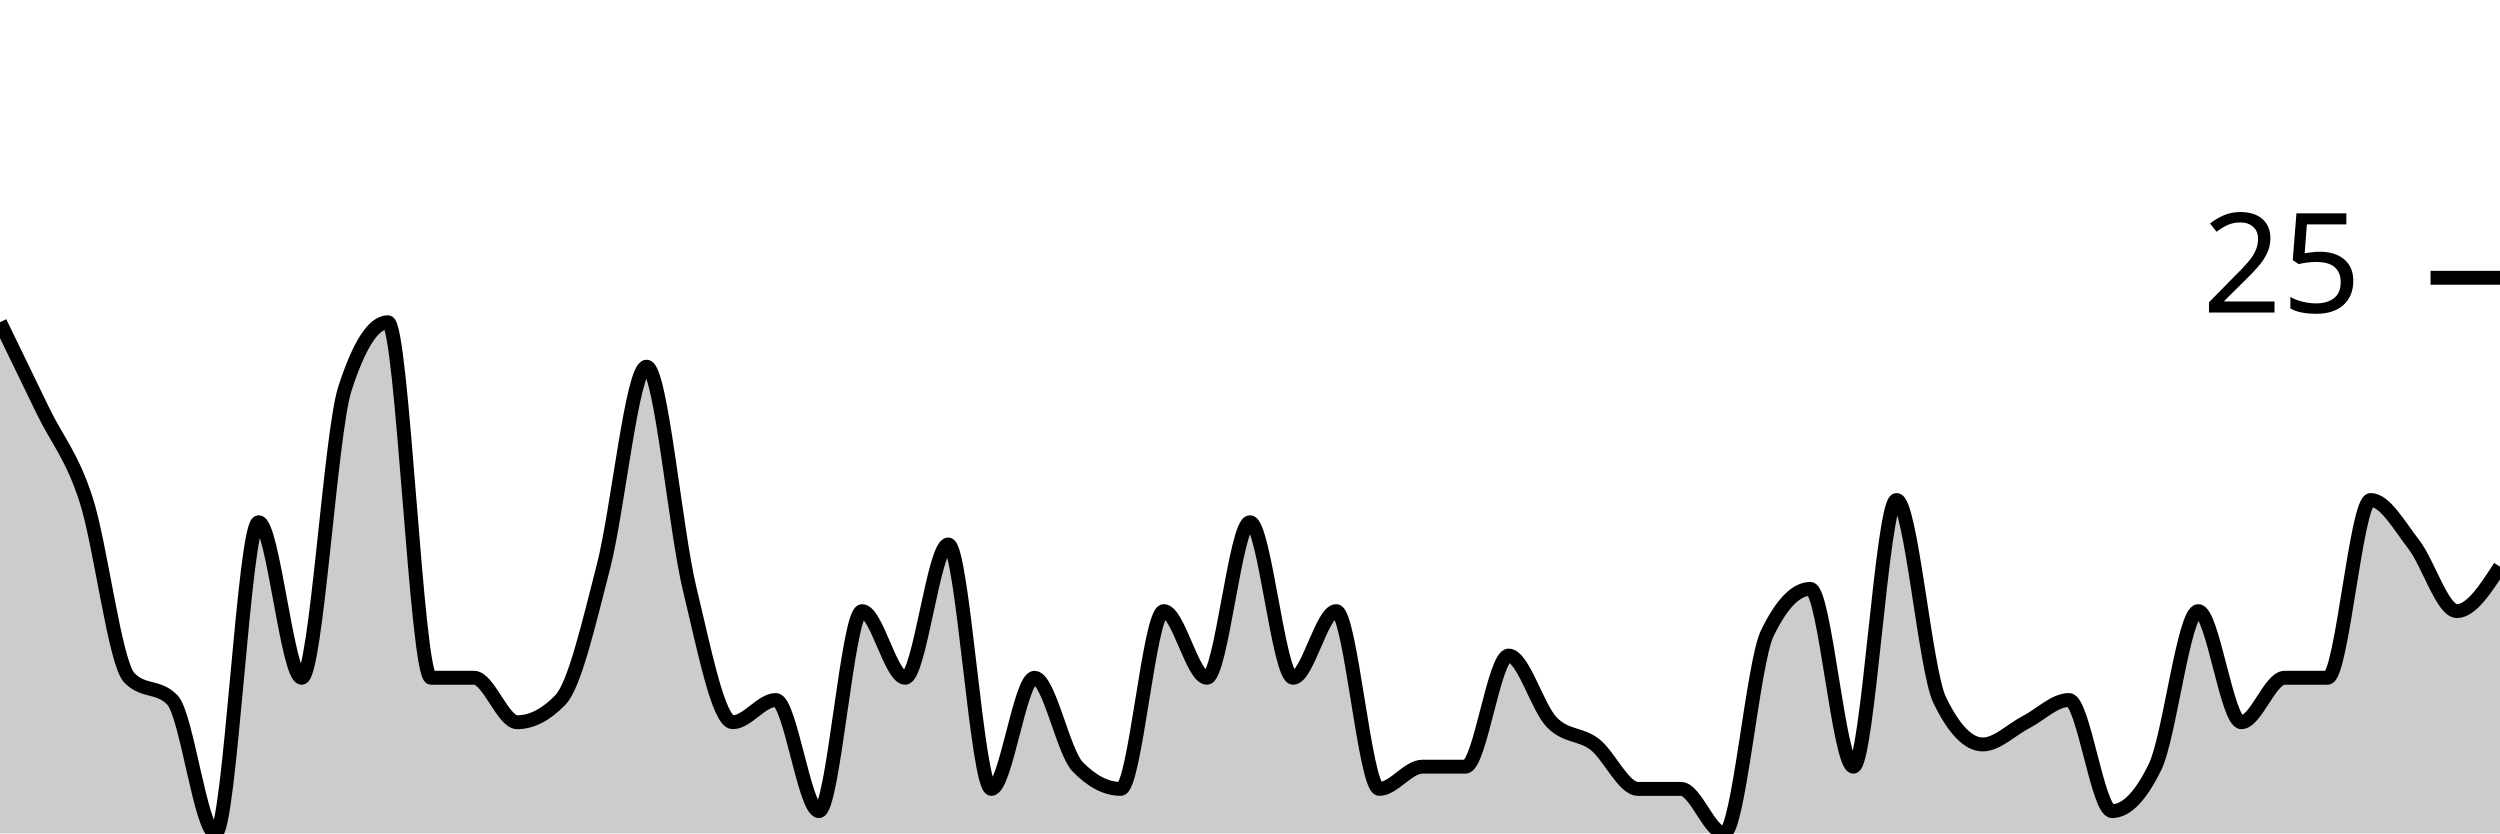
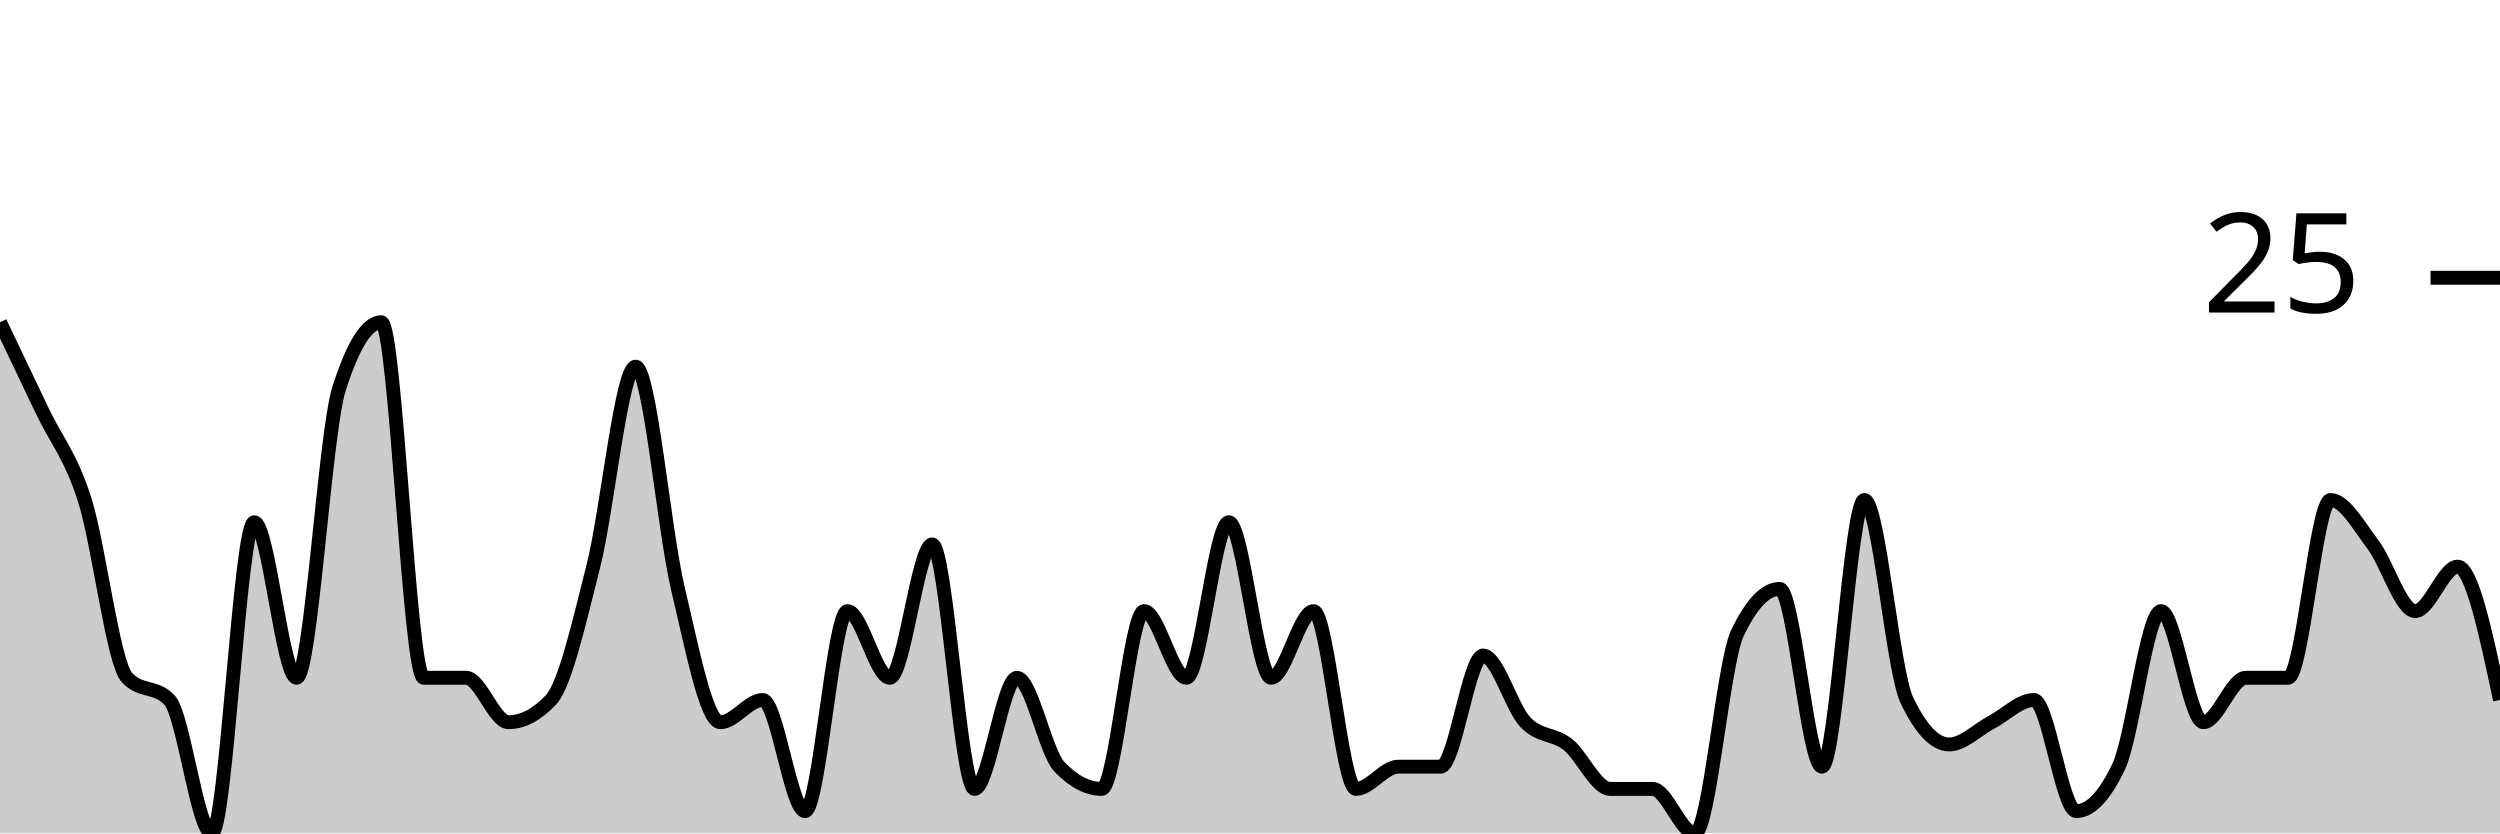
<svg xmlns="http://www.w3.org/2000/svg" viewBox="0 0 180 60">
  <g transform="translate(0,20)">
-     <path class="area" fill="rgba(0, 0, 0, 0.2)" d="M0,3.2C1.034,5.333,2.069,7.467,3.103,9.6C4.138,11.733,5.172,12.8,6.207,16C7.241,19.2,8.276,27.733,9.31,28.8C10.345,29.867,11.379,29.333,12.414,30.4C13.448,31.467,14.483,40,15.517,40C16.552,40,17.586,17.6,18.621,17.6C19.655,17.6,20.69,28.8,21.724,28.8C22.759,28.8,23.793,11.2,24.828,8C25.862,4.8,26.897,3.2,27.931,3.2C28.966,3.2,30,28.8,31.034,28.8C32.069,28.8,33.103,28.8,34.138,28.8C35.172,28.8,36.207,32,37.241,32C38.276,32,39.31,31.467,40.345,30.4C41.379,29.333,42.414,24.8,43.448,20.8C44.483,16.8,45.517,6.4,46.552,6.4C47.586,6.4,48.621,18.133,49.655,22.4C50.69,26.667,51.724,32,52.759,32C53.793,32,54.828,30.4,55.862,30.4C56.897,30.4,57.931,38.4,58.966,38.4C60,38.4,61.034,24,62.069,24C63.103,24,64.138,28.8,65.172,28.8C66.207,28.8,67.241,19.2,68.276,19.2C69.31,19.2,70.345,36.8,71.379,36.8C72.414,36.8,73.448,28.8,74.483,28.8C75.517,28.8,76.552,34.133,77.586,35.2C78.621,36.267,79.655,36.8,80.69,36.8C81.724,36.8,82.759,24,83.793,24C84.828,24,85.862,28.8,86.897,28.8C87.931,28.8,88.966,17.6,90,17.6C91.034,17.6,92.069,28.8,93.103,28.8C94.138,28.8,95.172,24,96.207,24C97.241,24,98.276,36.8,99.31,36.8C100.345,36.8,101.379,35.2,102.414,35.2C103.448,35.2,104.483,35.2,105.517,35.2C106.552,35.2,107.586,27.2,108.621,27.2C109.655,27.2,110.69,30.933,111.724,32C112.759,33.067,113.793,32.8,114.828,33.6C115.862,34.4,116.897,36.8,117.931,36.8C118.966,36.8,120,36.8,121.034,36.8C122.069,36.8,123.103,40,124.138,40C125.172,40,126.207,27.733,127.241,25.6C128.276,23.467,129.31,22.4,130.345,22.4C131.379,22.4,132.414,35.2,133.448,35.2C134.483,35.2,135.517,16,136.552,16C137.586,16,138.621,28.267,139.655,30.4C140.69,32.533,141.724,33.6,142.759,33.6C143.793,33.6,144.828,32.533,145.862,32C146.897,31.467,147.931,30.4,148.966,30.4C150,30.4,151.034,38.4,152.069,38.4C153.103,38.4,154.138,37.333,155.172,35.2C156.207,33.067,157.241,24,158.276,24C159.31,24,160.345,32,161.379,32C162.414,32,163.448,28.8,164.483,28.8C165.517,28.8,166.552,28.8,167.586,28.8C168.621,28.8,169.655,16,170.69,16C171.724,16,172.759,17.867,173.793,19.2C174.828,20.533,175.862,24,176.897,24C177.931,24,178.966,22.4,180,20.8L180,40C178.966,40,177.931,40,176.897,40C175.862,40,174.828,40,173.793,40C172.759,40,171.724,40,170.69,40C169.655,40,168.621,40,167.586,40C166.552,40,165.517,40,164.483,40C163.448,40,162.414,40,161.379,40C160.345,40,159.31,40,158.276,40C157.241,40,156.207,40,155.172,40C154.138,40,153.103,40,152.069,40C151.034,40,150,40,148.966,40C147.931,40,146.897,40,145.862,40C144.828,40,143.793,40,142.759,40C141.724,40,140.69,40,139.655,40C138.621,40,137.586,40,136.552,40C135.517,40,134.483,40,133.448,40C132.414,40,131.379,40,130.345,40C129.31,40,128.276,40,127.241,40C126.207,40,125.172,40,124.138,40C123.103,40,122.069,40,121.034,40C120,40,118.966,40,117.931,40C116.897,40,115.862,40,114.828,40C113.793,40,112.759,40,111.724,40C110.69,40,109.655,40,108.621,40C107.586,40,106.552,40,105.517,40C104.483,40,103.448,40,102.414,40C101.379,40,100.345,40,99.31,40C98.276,40,97.241,40,96.207,40C95.172,40,94.138,40,93.103,40C92.069,40,91.034,40,90,40C88.966,40,87.931,40,86.897,40C85.862,40,84.828,40,83.793,40C82.759,40,81.724,40,80.69,40C79.655,40,78.621,40,77.586,40C76.552,40,75.517,40,74.483,40C73.448,40,72.414,40,71.379,40C70.345,40,69.31,40,68.276,40C67.241,40,66.207,40,65.172,40C64.138,40,63.103,40,62.069,40C61.034,40,60,40,58.966,40C57.931,40,56.897,40,55.862,40C54.828,40,53.793,40,52.759,40C51.724,40,50.69,40,49.655,40C48.621,40,47.586,40,46.552,40C45.517,40,44.483,40,43.448,40C42.414,40,41.379,40,40.345,40C39.31,40,38.276,40,37.241,40C36.207,40,35.172,40,34.138,40C33.103,40,32.069,40,31.034,40C30,40,28.966,40,27.931,40C26.897,40,25.862,40,24.828,40C23.793,40,22.759,40,21.724,40C20.69,40,19.655,40,18.621,40C17.586,40,16.552,40,15.517,40C14.483,40,13.448,40,12.414,40C11.379,40,10.345,40,9.31,40C8.276,40,7.241,40,6.207,40C5.172,40,4.138,40,3.103,40C2.069,40,1.034,40,0,40Z" />
-     <path class="line" stroke="black" fill="none" d="M0,3.2C1.034,5.333,2.069,7.467,3.103,9.6C4.138,11.733,5.172,12.8,6.207,16C7.241,19.2,8.276,27.733,9.31,28.8C10.345,29.867,11.379,29.333,12.414,30.4C13.448,31.467,14.483,40,15.517,40C16.552,40,17.586,17.6,18.621,17.6C19.655,17.6,20.69,28.8,21.724,28.8C22.759,28.8,23.793,11.2,24.828,8C25.862,4.8,26.897,3.2,27.931,3.2C28.966,3.2,30,28.8,31.034,28.8C32.069,28.8,33.103,28.8,34.138,28.8C35.172,28.8,36.207,32,37.241,32C38.276,32,39.31,31.467,40.345,30.4C41.379,29.333,42.414,24.8,43.448,20.8C44.483,16.8,45.517,6.4,46.552,6.4C47.586,6.4,48.621,18.133,49.655,22.4C50.69,26.667,51.724,32,52.759,32C53.793,32,54.828,30.4,55.862,30.4C56.897,30.4,57.931,38.4,58.966,38.4C60,38.4,61.034,24,62.069,24C63.103,24,64.138,28.8,65.172,28.8C66.207,28.8,67.241,19.2,68.276,19.2C69.31,19.2,70.345,36.8,71.379,36.8C72.414,36.8,73.448,28.8,74.483,28.8C75.517,28.8,76.552,34.133,77.586,35.2C78.621,36.267,79.655,36.8,80.69,36.8C81.724,36.8,82.759,24,83.793,24C84.828,24,85.862,28.8,86.897,28.8C87.931,28.8,88.966,17.6,90,17.6C91.034,17.6,92.069,28.8,93.103,28.8C94.138,28.8,95.172,24,96.207,24C97.241,24,98.276,36.8,99.31,36.8C100.345,36.8,101.379,35.2,102.414,35.2C103.448,35.2,104.483,35.2,105.517,35.2C106.552,35.2,107.586,27.2,108.621,27.2C109.655,27.2,110.69,30.933,111.724,32C112.759,33.067,113.793,32.8,114.828,33.6C115.862,34.4,116.897,36.8,117.931,36.8C118.966,36.8,120,36.8,121.034,36.8C122.069,36.8,123.103,40,124.138,40C125.172,40,126.207,27.733,127.241,25.6C128.276,23.467,129.31,22.4,130.345,22.4C131.379,22.4,132.414,35.2,133.448,35.2C134.483,35.2,135.517,16,136.552,16C137.586,16,138.621,28.267,139.655,30.4C140.69,32.533,141.724,33.6,142.759,33.6C143.793,33.6,144.828,32.533,145.862,32C146.897,31.467,147.931,30.4,148.966,30.4C150,30.4,151.034,38.4,152.069,38.4C153.103,38.4,154.138,37.333,155.172,35.2C156.207,33.067,157.241,24,158.276,24C159.31,24,160.345,32,161.379,32C162.414,32,163.448,28.8,164.483,28.8C165.517,28.8,166.552,28.8,167.586,28.8C168.621,28.8,169.655,16,170.69,16C171.724,16,172.759,17.867,173.793,19.2C174.828,20.533,175.862,24,176.897,24C177.931,24,178.966,22.4,180,20.8" />
+     <path class="area" fill="rgba(0, 0, 0, 0.2)" d="M0,3.2C1.017,5.333,2.034,7.467,3.051,9.6C4.068,11.733,5.085,12.8,6.102,16C7.119,19.2,8.136,27.733,9.153,28.8C10.169,29.867,11.186,29.333,12.203,30.4C13.22,31.467,14.237,40,15.254,40C16.271,40,17.288,17.6,18.305,17.6C19.322,17.6,20.339,28.8,21.356,28.8C22.373,28.8,23.39,11.2,24.407,8C25.424,4.8,26.441,3.2,27.458,3.2C28.475,3.2,29.492,28.8,30.508,28.8C31.525,28.8,32.542,28.8,33.559,28.8C34.576,28.8,35.593,32,36.61,32C37.627,32,38.644,31.467,39.661,30.4C40.678,29.333,41.695,24.8,42.712,20.8C43.729,16.8,44.746,6.4,45.763,6.4C46.78,6.4,47.797,18.133,48.814,22.4C49.831,26.667,50.847,32,51.864,32C52.881,32,53.898,30.4,54.915,30.4C55.932,30.4,56.949,38.4,57.966,38.4C58.983,38.4,60,24,61.017,24C62.034,24,63.051,28.8,64.068,28.8C65.085,28.8,66.102,19.2,67.119,19.2C68.136,19.2,69.153,36.8,70.169,36.8C71.186,36.8,72.203,28.8,73.22,28.8C74.237,28.8,75.254,34.133,76.271,35.2C77.288,36.267,78.305,36.8,79.322,36.8C80.339,36.8,81.356,24,82.373,24C83.39,24,84.407,28.8,85.424,28.8C86.441,28.8,87.458,17.6,88.475,17.6C89.492,17.6,90.508,28.8,91.525,28.8C92.542,28.8,93.559,24,94.576,24C95.593,24,96.61,36.8,97.627,36.8C98.644,36.8,99.661,35.2,100.678,35.2C101.695,35.2,102.712,35.2,103.729,35.2C104.746,35.2,105.763,27.2,106.78,27.2C107.797,27.2,108.814,30.933,109.831,32C110.847,33.067,111.864,32.8,112.881,33.6C113.898,34.4,114.915,36.8,115.932,36.8C116.949,36.8,117.966,36.8,118.983,36.8C120,36.8,121.017,40,122.034,40C123.051,40,124.068,27.733,125.085,25.6C126.102,23.467,127.119,22.4,128.136,22.4C129.153,22.4,130.169,35.2,131.186,35.2C132.203,35.2,133.22,16,134.237,16C135.254,16,136.271,28.267,137.288,30.4C138.305,32.533,139.322,33.6,140.339,33.6C141.356,33.6,142.373,32.533,143.39,32C144.407,31.467,145.424,30.4,146.441,30.4C147.458,30.4,148.475,38.4,149.492,38.4C150.508,38.4,151.525,37.333,152.542,35.2C153.559,33.067,154.576,24,155.593,24C156.61,24,157.627,32,158.644,32C159.661,32,160.678,28.8,161.695,28.8C162.712,28.8,163.729,28.8,164.746,28.8C165.763,28.8,166.78,16,167.797,16C168.814,16,169.831,17.867,170.847,19.2C171.864,20.533,172.881,24,173.898,24C174.915,24,175.932,20.8,176.949,20.8C177.966,20.8,178.983,25.6,180,30.4L180,40C178.983,40,177.966,40,176.949,40C175.932,40,174.915,40,173.898,40C172.881,40,171.864,40,170.847,40C169.831,40,168.814,40,167.797,40C166.78,40,165.763,40,164.746,40C163.729,40,162.712,40,161.695,40C160.678,40,159.661,40,158.644,40C157.627,40,156.61,40,155.593,40C154.576,40,153.559,40,152.542,40C151.525,40,150.508,40,149.492,40C148.475,40,147.458,40,146.441,40C145.424,40,144.407,40,143.39,40C142.373,40,141.356,40,140.339,40C139.322,40,138.305,40,137.288,40C136.271,40,135.254,40,134.237,40C133.22,40,132.203,40,131.186,40C130.169,40,129.153,40,128.136,40C127.119,40,126.102,40,125.085,40C124.068,40,123.051,40,122.034,40C121.017,40,120,40,118.983,40C117.966,40,116.949,40,115.932,40C114.915,40,113.898,40,112.881,40C111.864,40,110.847,40,109.831,40C108.814,40,107.797,40,106.78,40C105.763,40,104.746,40,103.729,40C102.712,40,101.695,40,100.678,40C99.661,40,98.644,40,97.627,40C96.61,40,95.593,40,94.576,40C93.559,40,92.542,40,91.525,40C90.508,40,89.492,40,88.475,40C87.458,40,86.441,40,85.424,40C84.407,40,83.39,40,82.373,40C81.356,40,80.339,40,79.322,40C78.305,40,77.288,40,76.271,40C75.254,40,74.237,40,73.22,40C72.203,40,71.186,40,70.169,40C69.153,40,68.136,40,67.119,40C66.102,40,65.085,40,64.068,40C63.051,40,62.034,40,61.017,40C60,40,58.983,40,57.966,40C56.949,40,55.932,40,54.915,40C53.898,40,52.881,40,51.864,40C50.847,40,49.831,40,48.814,40C47.797,40,46.78,40,45.763,40C44.746,40,43.729,40,42.712,40C41.695,40,40.678,40,39.661,40C38.644,40,37.627,40,36.61,40C35.593,40,34.576,40,33.559,40C32.542,40,31.525,40,30.508,40C29.492,40,28.475,40,27.458,40C26.441,40,25.424,40,24.407,40C23.39,40,22.373,40,21.356,40C20.339,40,19.322,40,18.305,40C17.288,40,16.271,40,15.254,40C14.237,40,13.22,40,12.203,40C11.186,40,10.169,40,9.153,40C8.136,40,7.119,40,6.102,40C5.085,40,4.068,40,3.051,40C2.034,40,1.017,40,0,40Z" />
+     <path class="line" stroke="black" fill="none" d="M0,3.2C1.017,5.333,2.034,7.467,3.051,9.6C4.068,11.733,5.085,12.8,6.102,16C7.119,19.2,8.136,27.733,9.153,28.8C10.169,29.867,11.186,29.333,12.203,30.4C13.22,31.467,14.237,40,15.254,40C16.271,40,17.288,17.6,18.305,17.6C19.322,17.6,20.339,28.8,21.356,28.8C22.373,28.8,23.39,11.2,24.407,8C25.424,4.8,26.441,3.2,27.458,3.2C28.475,3.2,29.492,28.8,30.508,28.8C31.525,28.8,32.542,28.8,33.559,28.8C34.576,28.8,35.593,32,36.61,32C37.627,32,38.644,31.467,39.661,30.4C40.678,29.333,41.695,24.8,42.712,20.8C43.729,16.8,44.746,6.4,45.763,6.4C46.78,6.4,47.797,18.133,48.814,22.4C49.831,26.667,50.847,32,51.864,32C52.881,32,53.898,30.4,54.915,30.4C55.932,30.4,56.949,38.4,57.966,38.4C58.983,38.4,60,24,61.017,24C62.034,24,63.051,28.8,64.068,28.8C65.085,28.8,66.102,19.2,67.119,19.2C68.136,19.2,69.153,36.8,70.169,36.8C71.186,36.8,72.203,28.8,73.22,28.8C74.237,28.8,75.254,34.133,76.271,35.2C77.288,36.267,78.305,36.8,79.322,36.8C80.339,36.8,81.356,24,82.373,24C83.39,24,84.407,28.8,85.424,28.8C86.441,28.8,87.458,17.6,88.475,17.6C89.492,17.6,90.508,28.8,91.525,28.8C92.542,28.8,93.559,24,94.576,24C95.593,24,96.61,36.8,97.627,36.8C98.644,36.8,99.661,35.2,100.678,35.2C101.695,35.2,102.712,35.2,103.729,35.2C104.746,35.2,105.763,27.2,106.78,27.2C107.797,27.2,108.814,30.933,109.831,32C110.847,33.067,111.864,32.8,112.881,33.6C113.898,34.4,114.915,36.8,115.932,36.8C116.949,36.8,117.966,36.8,118.983,36.8C120,36.8,121.017,40,122.034,40C123.051,40,124.068,27.733,125.085,25.6C126.102,23.467,127.119,22.4,128.136,22.4C129.153,22.4,130.169,35.2,131.186,35.2C132.203,35.2,133.22,16,134.237,16C135.254,16,136.271,28.267,137.288,30.4C138.305,32.533,139.322,33.6,140.339,33.6C141.356,33.6,142.373,32.533,143.39,32C144.407,31.467,145.424,30.4,146.441,30.4C147.458,30.4,148.475,38.4,149.492,38.4C150.508,38.4,151.525,37.333,152.542,35.2C153.559,33.067,154.576,24,155.593,24C156.61,24,157.627,32,158.644,32C159.661,32,160.678,28.8,161.695,28.8C162.712,28.8,163.729,28.8,164.746,28.8C165.763,28.8,166.78,16,167.797,16C168.814,16,169.831,17.867,170.847,19.2C171.864,20.533,172.881,24,173.898,24C174.915,24,175.932,20.8,176.949,20.8C177.966,20.8,178.983,25.6,180,30.4" />
    <path class="axis-ceiling" stroke-width="1" stroke="black" fill="none" d="M175,0L180,0" />
    <text class="axis-ceiling-label" font-family="sans-serif" text-anchor="end" font-size="10px" x="170" y="2.5">25</text>
  </g>
</svg>
